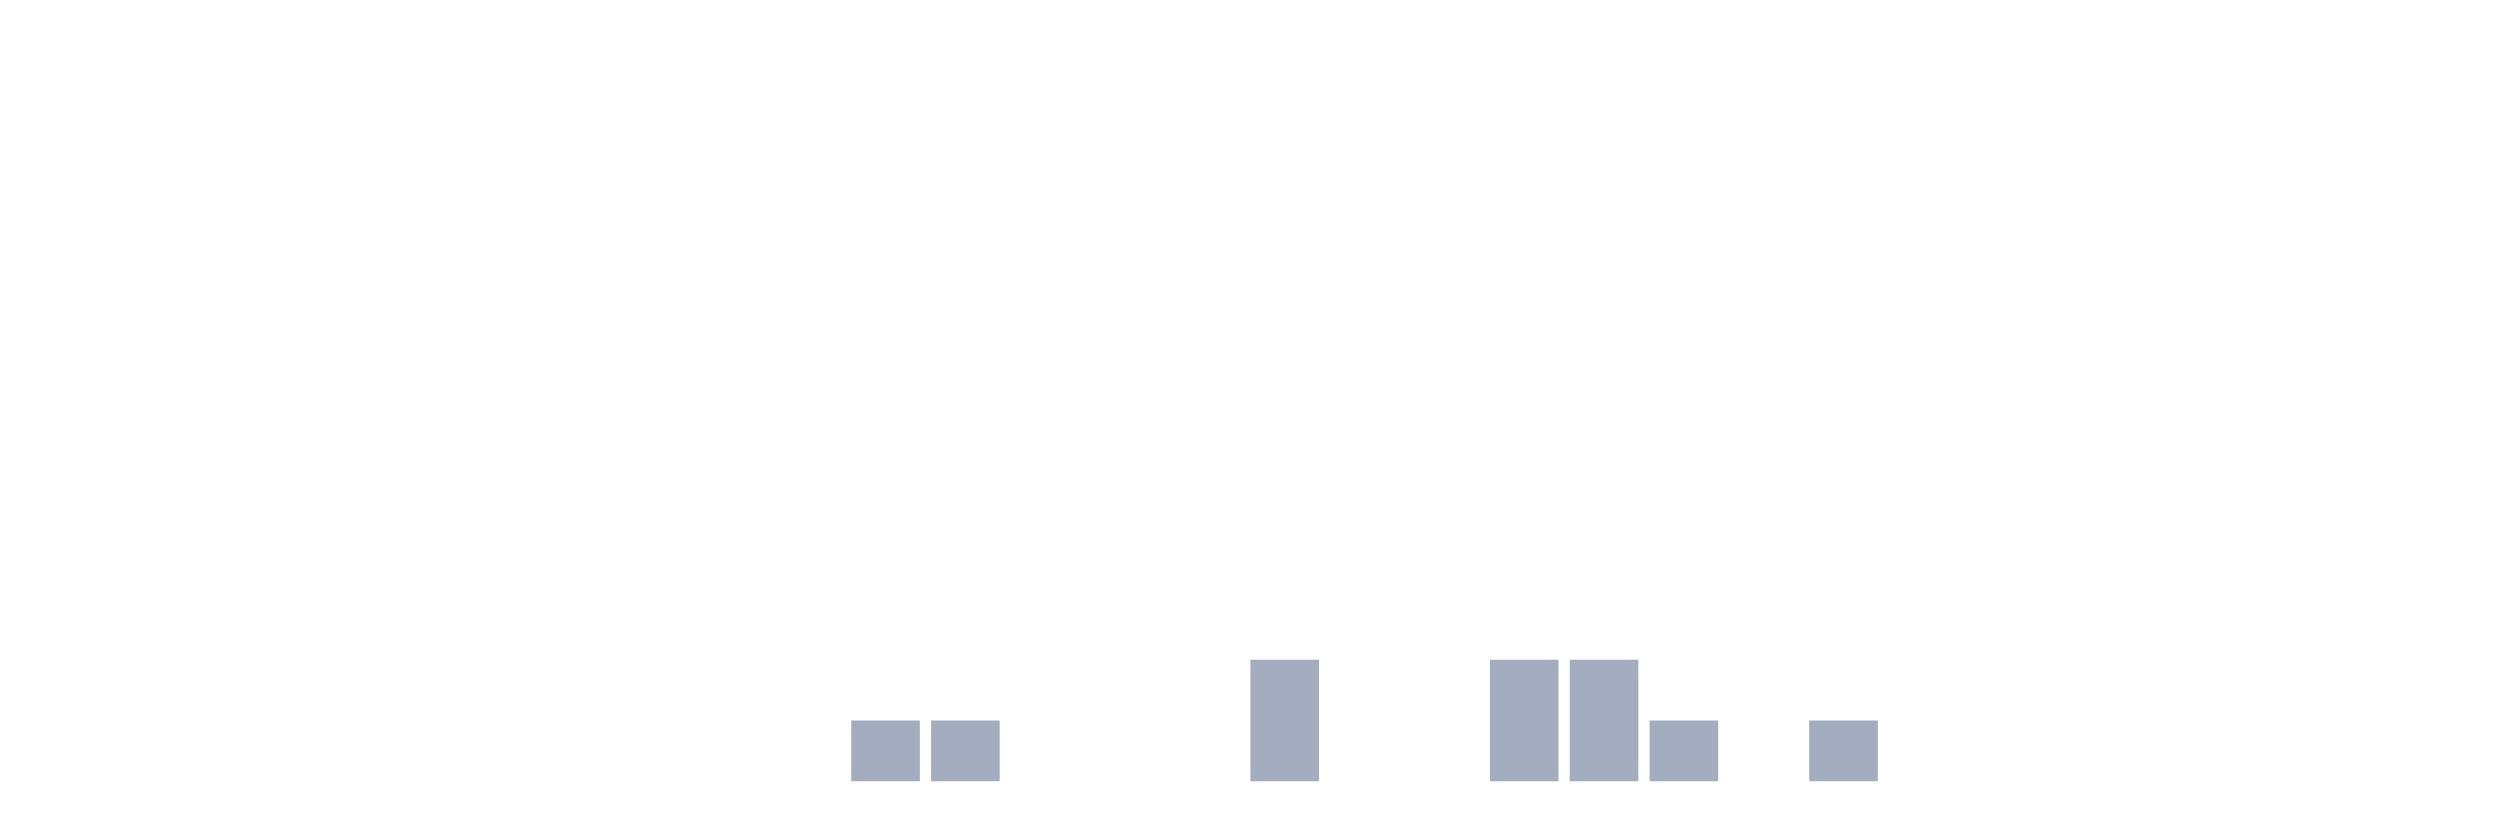
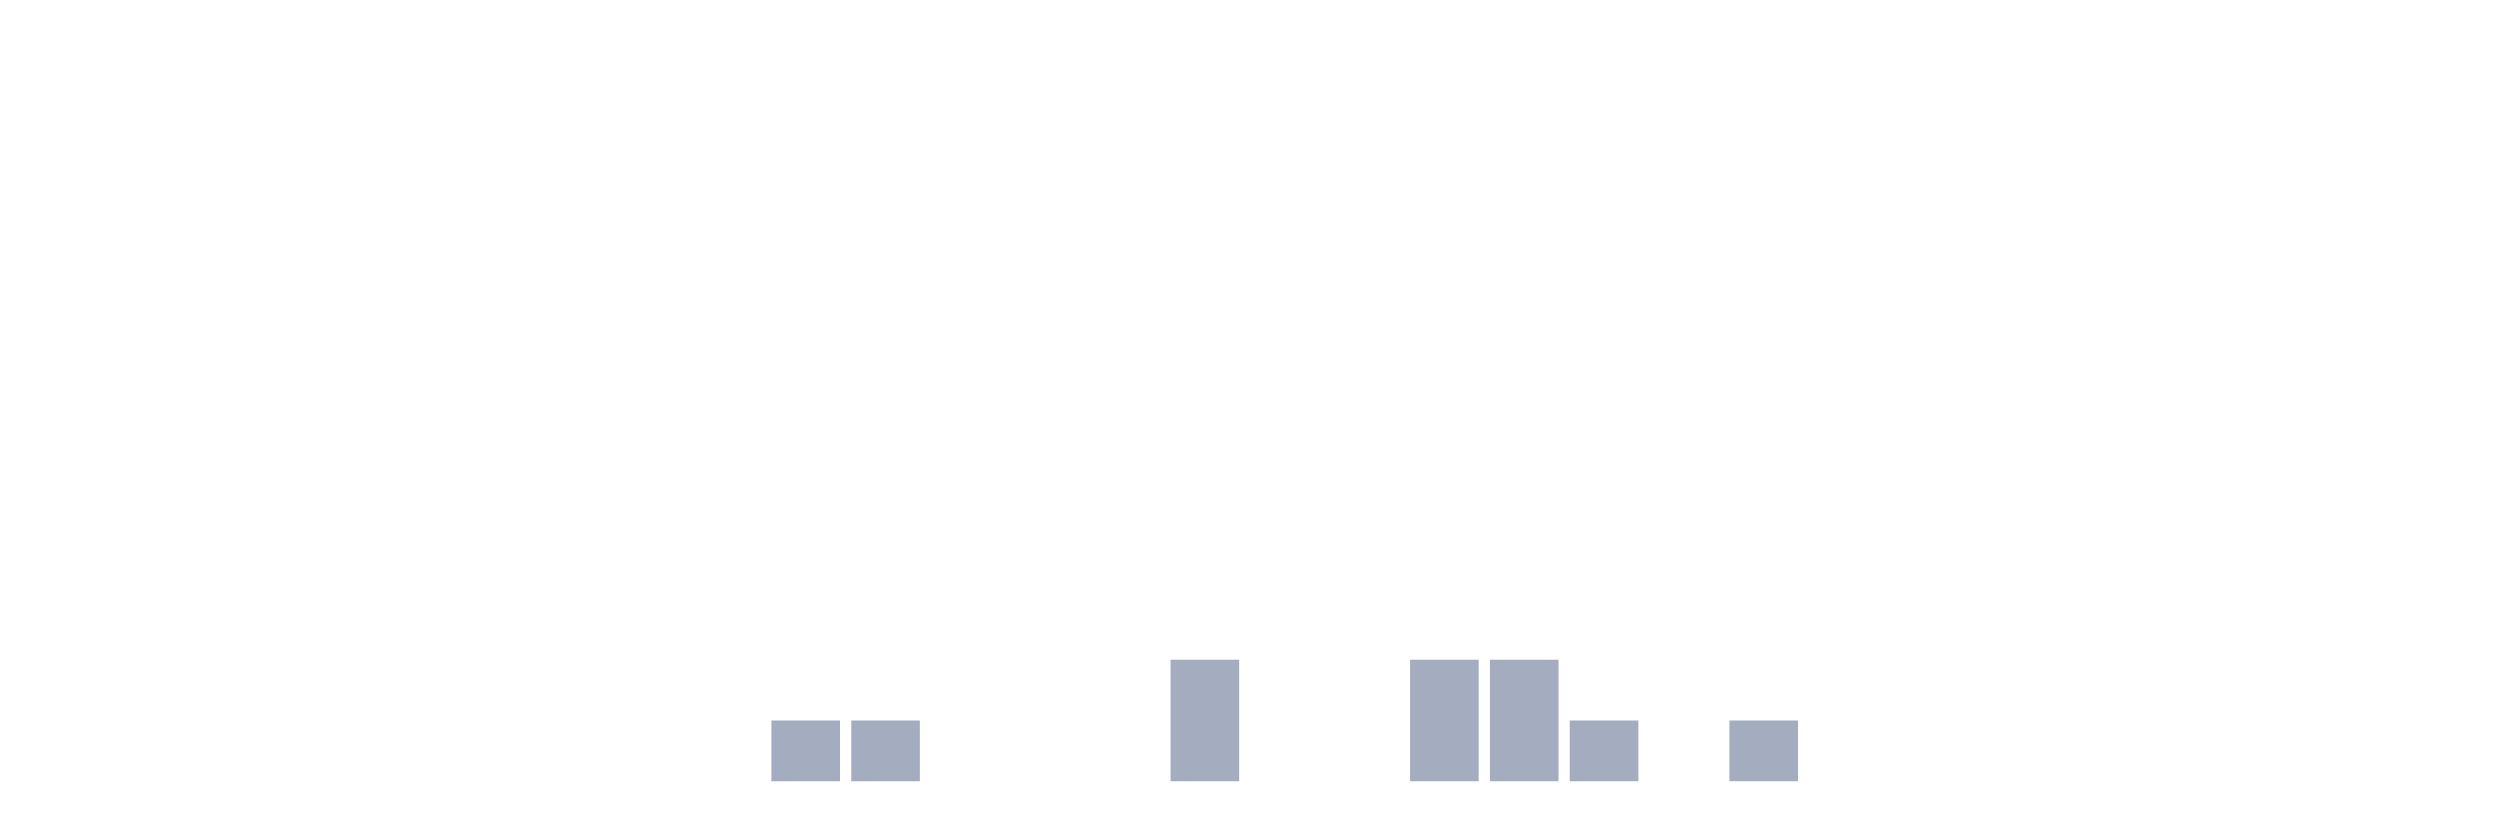
<svg xmlns="http://www.w3.org/2000/svg" viewBox="0 0 480 160">
  <g transform="translate(10,10)">
    <rect class="bar" x="0.153" width="13.175" y="140" height="0" fill="rgb(164,173,192)" />
    <rect class="bar" x="15.482" width="13.175" y="140" height="0" fill="rgb(164,173,192)" />
    <rect class="bar" x="30.81" width="13.175" y="140" height="0" fill="rgb(164,173,192)" />
    <rect class="bar" x="46.138" width="13.175" y="140" height="0" fill="rgb(164,173,192)" />
    <rect class="bar" x="61.466" width="13.175" y="140" height="0" fill="rgb(164,173,192)" />
    <rect class="bar" x="76.794" width="13.175" y="140" height="0" fill="rgb(164,173,192)" />
    <rect class="bar" x="92.123" width="13.175" y="140" height="0" fill="rgb(164,173,192)" />
    <rect class="bar" x="107.451" width="13.175" y="140" height="0" fill="rgb(164,173,192)" />
    <rect class="bar" x="122.779" width="13.175" y="140" height="0" fill="rgb(164,173,192)" />
-     <rect class="bar" x="138.107" width="13.175" y="140" height="0" fill="rgb(164,173,192)" />
+     <rect class="bar" x="138.107" width="13.175" y="128.333" height="11.667" fill="rgb(164,173,192)" />
    <rect class="bar" x="153.436" width="13.175" y="128.333" height="11.667" fill="rgb(164,173,192)" />
-     <rect class="bar" x="168.764" width="13.175" y="128.333" height="11.667" fill="rgb(164,173,192)" />
+     <rect class="bar" x="168.764" width="13.175" y="140" height="0" fill="rgb(164,173,192)" />
    <rect class="bar" x="184.092" width="13.175" y="140" height="0" fill="rgb(164,173,192)" />
    <rect class="bar" x="199.42" width="13.175" y="140" height="0" fill="rgb(164,173,192)" />
-     <rect class="bar" x="214.748" width="13.175" y="140" height="0" fill="rgb(164,173,192)" />
-     <rect class="bar" x="230.077" width="13.175" y="116.667" height="23.333" fill="rgb(164,173,192)" />
+     <rect class="bar" x="214.748" width="13.175" y="116.667" height="23.333" fill="rgb(164,173,192)" />
+     <rect class="bar" x="230.077" width="13.175" y="140" height="0" fill="rgb(164,173,192)" />
    <rect class="bar" x="245.405" width="13.175" y="140" height="0" fill="rgb(164,173,192)" />
-     <rect class="bar" x="260.733" width="13.175" y="140" height="0" fill="rgb(164,173,192)" />
+     <rect class="bar" x="260.733" width="13.175" y="116.667" height="23.333" fill="rgb(164,173,192)" />
    <rect class="bar" x="276.061" width="13.175" y="116.667" height="23.333" fill="rgb(164,173,192)" />
-     <rect class="bar" x="291.39" width="13.175" y="116.667" height="23.333" fill="rgb(164,173,192)" />
-     <rect class="bar" x="306.718" width="13.175" y="128.333" height="11.667" fill="rgb(164,173,192)" />
-     <rect class="bar" x="322.046" width="13.175" y="140" height="0" fill="rgb(164,173,192)" />
-     <rect class="bar" x="337.374" width="13.175" y="128.333" height="11.667" fill="rgb(164,173,192)" />
+     <rect class="bar" x="291.39" width="13.175" y="128.333" height="11.667" fill="rgb(164,173,192)" />
+     <rect class="bar" x="306.718" width="13.175" y="140" height="0" fill="rgb(164,173,192)" />
+     <rect class="bar" x="322.046" width="13.175" y="128.333" height="11.667" fill="rgb(164,173,192)" />
+     <rect class="bar" x="337.374" width="13.175" y="140" height="0" fill="rgb(164,173,192)" />
    <rect class="bar" x="352.702" width="13.175" y="140" height="0" fill="rgb(164,173,192)" />
    <rect class="bar" x="368.031" width="13.175" y="140" height="0" fill="rgb(164,173,192)" />
    <rect class="bar" x="383.359" width="13.175" y="140" height="0" fill="rgb(164,173,192)" />
    <rect class="bar" x="398.687" width="13.175" y="140" height="0" fill="rgb(164,173,192)" />
    <rect class="bar" x="414.015" width="13.175" y="140" height="0" fill="rgb(164,173,192)" />
    <rect class="bar" x="429.344" width="13.175" y="140" height="0" fill="rgb(164,173,192)" />
    <rect class="bar" x="444.672" width="13.175" y="140" height="0" fill="rgb(164,173,192)" />
  </g>
</svg>
